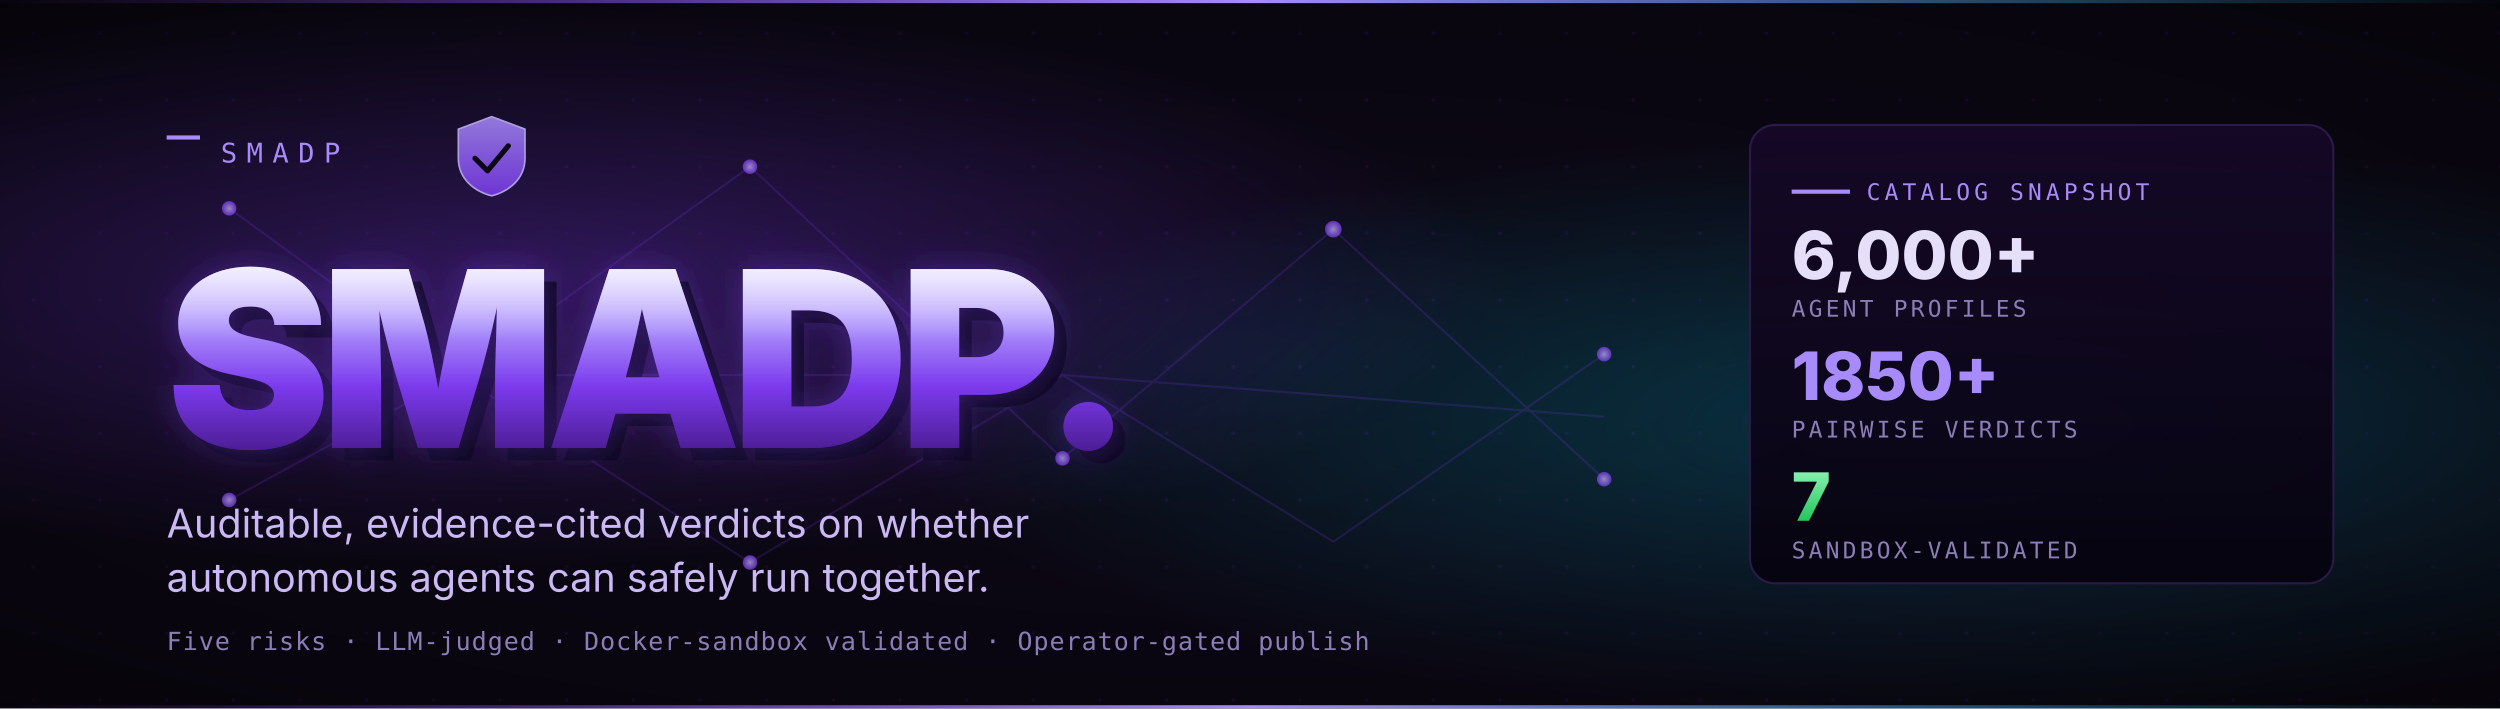
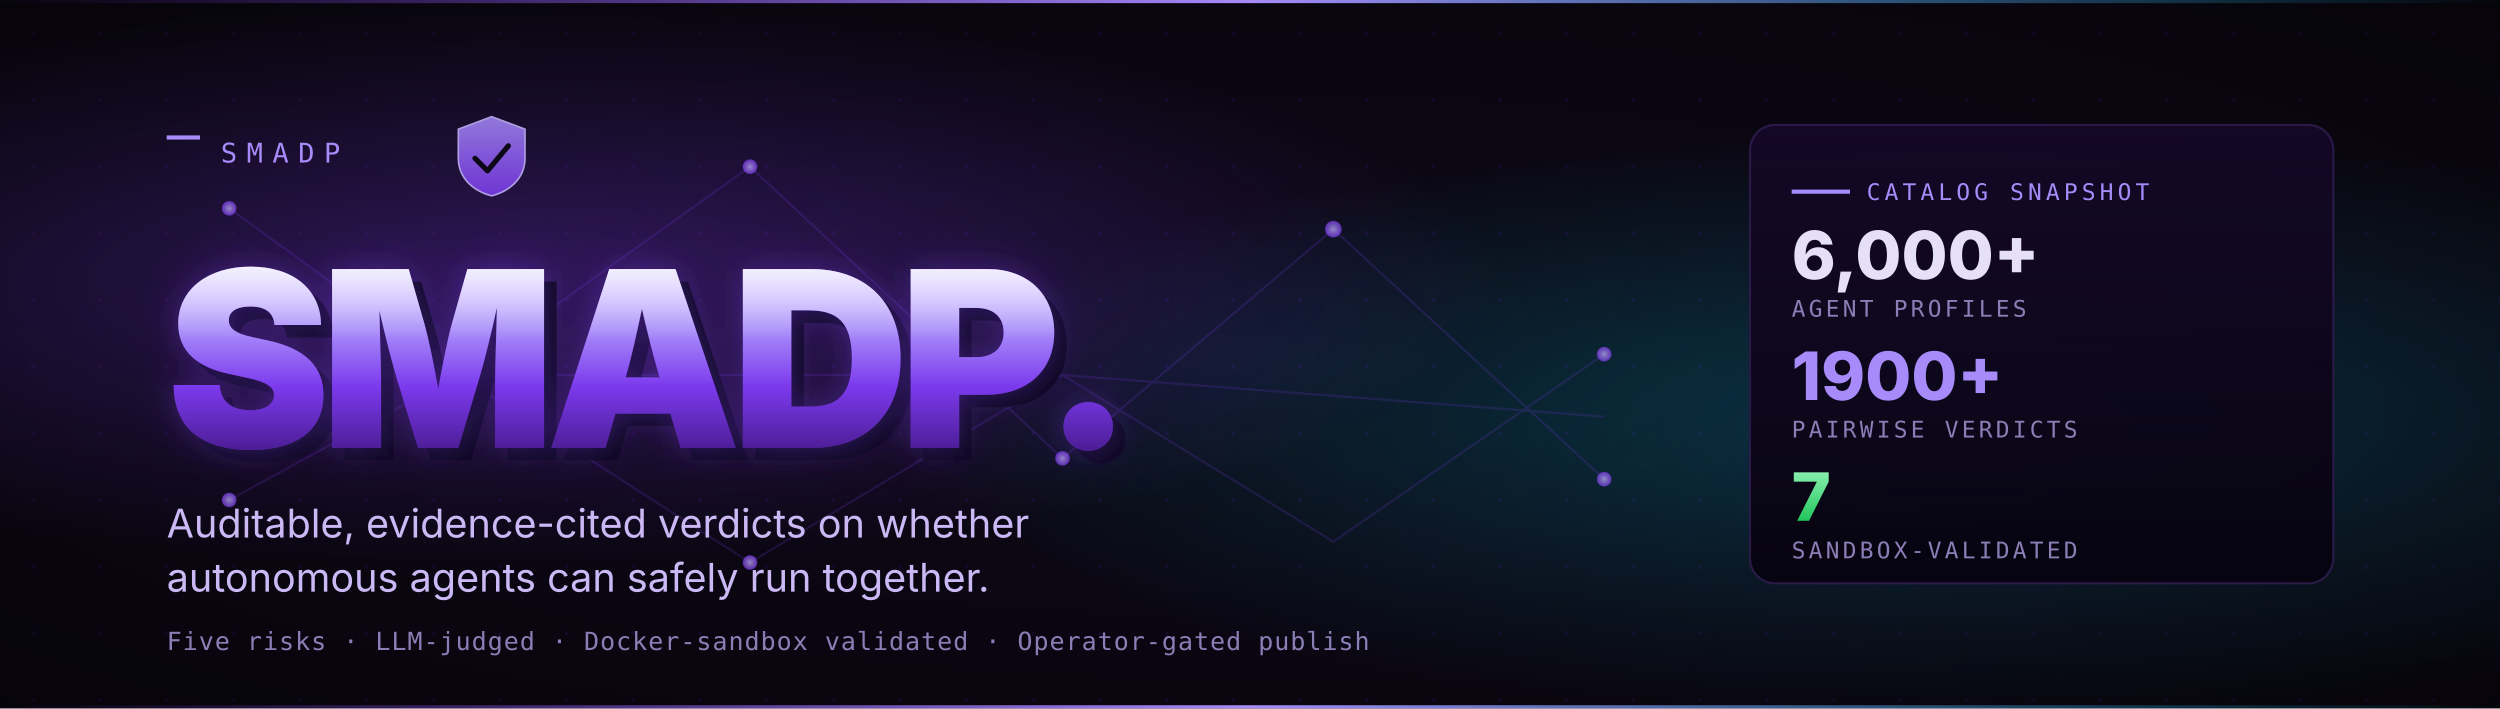
<svg xmlns="http://www.w3.org/2000/svg" viewBox="0 0 1200 340" width="1200" height="340" role="img" aria-label="SMADP — Safe Multi-Agent Deployment Platform">
  <defs>
    <pattern id="grid" x="0" y="0" width="32" height="32" patternUnits="userSpaceOnUse">
      <circle cx="16" cy="16" r="0.9" fill="#1a0b2e" />
    </pattern>
    <radialGradient id="bgVignette" cx="0.5" cy="0.5" r="0.75">
      <stop offset="0" stop-color="#0f0820" stop-opacity="0" />
      <stop offset="1" stop-color="#000000" stop-opacity="0.5" />
    </radialGradient>
    <radialGradient id="glowPurple" cx="0.2" cy="0.4" r="0.4">
      <stop offset="0" stop-color="#7C3AED" stop-opacity="0.42" />
      <stop offset="1" stop-color="#7C3AED" stop-opacity="0" />
    </radialGradient>
    <radialGradient id="glowCyan" cx="0.78" cy="0.6" r="0.42">
      <stop offset="0" stop-color="#06B6D4" stop-opacity="0.30" />
      <stop offset="1" stop-color="#06B6D4" stop-opacity="0" />
    </radialGradient>
    <linearGradient id="wordmark" x1="0%" y1="0%" x2="0%" y2="100%">
      <stop offset="0%" stop-color="#E5DEFF" />
      <stop offset="35%" stop-color="#A78BFA" />
      <stop offset="65%" stop-color="#7C3AED" />
      <stop offset="100%" stop-color="#4C1D95" />
    </linearGradient>
    <linearGradient id="wordmarkLight" x1="0%" y1="0%" x2="0%" y2="100%">
      <stop offset="0%" stop-color="#ffffff" stop-opacity="0.55" />
      <stop offset="40%" stop-color="#ffffff" stop-opacity="0" />
    </linearGradient>
    <filter id="glow" x="-10%" y="-30%" width="120%" height="160%">
      <feGaussianBlur stdDeviation="8" result="b" />
      <feMerge>
        <feMergeNode in="b" />
        <feMergeNode in="SourceGraphic" />
      </feMerge>
    </filter>
    <linearGradient id="stripe" x1="0%" y1="0%" x2="100%" y2="0%">
      <stop offset="0%" stop-color="#7C3AED" stop-opacity="0" />
      <stop offset="50%" stop-color="#A78BFA" stop-opacity="1" />
      <stop offset="100%" stop-color="#06B6D4" stop-opacity="0" />
    </linearGradient>
    <linearGradient id="panel" x1="0%" y1="0%" x2="0%" y2="100%">
      <stop offset="0%" stop-color="#150827" stop-opacity="0.95" />
      <stop offset="100%" stop-color="#06030f" stop-opacity="0.95" />
    </linearGradient>
    <linearGradient id="tierGreen" x1="0" y1="0" x2="0" y2="1">
      <stop offset="0" stop-color="#86EFAC" />
      <stop offset="1" stop-color="#22C55E" />
    </linearGradient>
    <linearGradient id="shieldFace" x1="0" y1="0" x2="0" y2="1">
      <stop offset="0" stop-color="#A78BFA" />
      <stop offset="1" stop-color="#7C3AED" />
    </linearGradient>
    <radialGradient id="node" cx="0.5" cy="0.5" r="0.5">
      <stop offset="0" stop-color="#C7B8FF" />
      <stop offset="1" stop-color="#7C3AED" />
    </radialGradient>
  </defs>
  <rect width="1200" height="340" fill="#0b0712" />
  <rect width="1200" height="340" fill="url(#grid)" />
  <rect width="1200" height="340" fill="url(#glowPurple)" />
  <rect width="1200" height="340" fill="url(#glowCyan)" />
  <rect width="1200" height="340" fill="url(#bgVignette)" />
  <rect x="0" y="0" width="1200" height="1.5" fill="url(#stripe)" />
  <rect x="0" y="338.5" width="1200" height="1.5" fill="url(#stripe)" />
  <g opacity="0.18" stroke="#7C3AED" stroke-width="1" fill="none">
    <path d="M 110 100 L 220 180 L 360 80 L 510 220 L 640 110 L 770 230" />
    <path d="M 110 240 L 220 180 L 360 270 L 510 180 L 640 260 L 770 170" />
    <path d="M 220 180 L 510 180 L 770 200" />
  </g>
  <g opacity="0.7">
    <circle cx="110" cy="100" r="3.5" fill="url(#node)" />
    <circle cx="220" cy="180" r="4" fill="url(#node)" />
    <circle cx="360" cy="80" r="3.5" fill="url(#node)" />
    <circle cx="510" cy="220" r="3.5" fill="url(#node)" />
    <circle cx="640" cy="110" r="4" fill="url(#node)" />
    <circle cx="770" cy="230" r="3.5" fill="url(#node)" />
    <circle cx="110" cy="240" r="3.5" fill="url(#node)" />
    <circle cx="360" cy="270" r="3.5" fill="url(#node)" />
    <circle cx="770" cy="170" r="3.5" fill="url(#node)" />
  </g>
  <g transform="translate(80, 78)">
    <rect x="0" y="-13" width="16" height="2" fill="#A78BFA" />
    <text x="26" y="0" font-family="ui-monospace, SFMono-Regular, Menlo, Monaco, Consolas, monospace" font-size="13" fill="#A78BFA" letter-spacing="0.35em">SMADP</text>
  </g>
  <g transform="translate(220, 56)" opacity="0.85">
    <path d="M 16 0 L 32 6 V 20 C 32 30 24 36 16 38 C 8 36 0 30 0 20 V 6 Z" fill="url(#shieldFace)" stroke="#C7B8FF" stroke-width="0.8" />
    <path d="M 8 20 L 14 26 L 24 14" fill="none" stroke="#0b0712" stroke-width="2.5" stroke-linecap="round" stroke-linejoin="round" />
  </g>
  <g transform="translate(80, 215)">
    <text font-family="Inter, system-ui, -apple-system, Segoe UI, Roboto, sans-serif" font-weight="900" font-size="118" fill="#0d0820" letter-spacing="-0.04em" transform="translate(6, 6)">SMADP.</text>
    <text font-family="Inter, system-ui, -apple-system, Segoe UI, Roboto, sans-serif" font-weight="900" font-size="118" fill="#7C3AED" fill-opacity="0.38" letter-spacing="-0.04em" filter="url(#glow)">SMADP.</text>
    <text font-family="Inter, system-ui, -apple-system, Segoe UI, Roboto, sans-serif" font-weight="900" font-size="118" fill="url(#wordmark)" letter-spacing="-0.04em">SMADP.</text>
    <text font-family="Inter, system-ui, -apple-system, Segoe UI, Roboto, sans-serif" font-weight="900" font-size="118" fill="url(#wordmarkLight)" letter-spacing="-0.04em">SMADP.</text>
  </g>
  <text x="80" y="258" font-family="Inter, system-ui, -apple-system, Segoe UI, Roboto, sans-serif" font-size="19" fill="#cbb9f5">
    Auditable, evidence-cited verdicts on whether
  </text>
  <text x="80" y="284" font-family="Inter, system-ui, -apple-system, Segoe UI, Roboto, sans-serif" font-size="19" fill="#cbb9f5">
    autonomous agents can safely run together.
  </text>
  <text x="80" y="312" font-family="ui-monospace, SFMono-Regular, Menlo, Monaco, Consolas, monospace" font-size="12" fill="#8b7eb6" letter-spacing="0.04em">
    Five risks · LLM-judged · Docker-sandbox validated · Operator-gated publish
  </text>
  <g transform="translate(840, 60)">
    <rect x="0" y="0" width="280" height="220" rx="12" fill="url(#panel)" stroke="#2a1a48" stroke-width="1" />
    <line x1="20" y1="32" x2="48" y2="32" stroke="#A78BFA" stroke-width="2" />
    <text x="56" y="36" font-family="ui-monospace, SFMono-Regular, Menlo, Monaco, Consolas, monospace" font-size="11" fill="#A78BFA" letter-spacing="0.18em">CATALOG SNAPSHOT</text>
    <text x="20" y="74" font-family="Inter, system-ui, sans-serif" font-weight="800" font-size="32" fill="#e6dffa">6,000+</text>
    <text x="20" y="92" font-family="ui-monospace, SFMono-Regular, Menlo, Monaco, Consolas, monospace" font-size="11" fill="#8b7eb6" letter-spacing="0.14em">AGENT PROFILES</text>
-     <text x="20" y="132" font-family="Inter, system-ui, sans-serif" font-weight="800" font-size="32" fill="#A78BFA">1850+</text>
+     <text x="20" y="132" font-family="Inter, system-ui, sans-serif" font-weight="800" font-size="32" fill="#A78BFA">1900+</text>
    <text x="20" y="150" font-family="ui-monospace, SFMono-Regular, Menlo, Monaco, Consolas, monospace" font-size="11" fill="#8b7eb6" letter-spacing="0.14em">PAIRWISE VERDICTS</text>
    <text x="20" y="190" font-family="Inter, system-ui, sans-serif" font-weight="800" font-size="32" fill="url(#tierGreen)">7</text>
    <text x="20" y="208" font-family="ui-monospace, SFMono-Regular, Menlo, Monaco, Consolas, monospace" font-size="11" fill="#8b7eb6" letter-spacing="0.14em">SANDBOX-VALIDATED</text>
  </g>
</svg>
